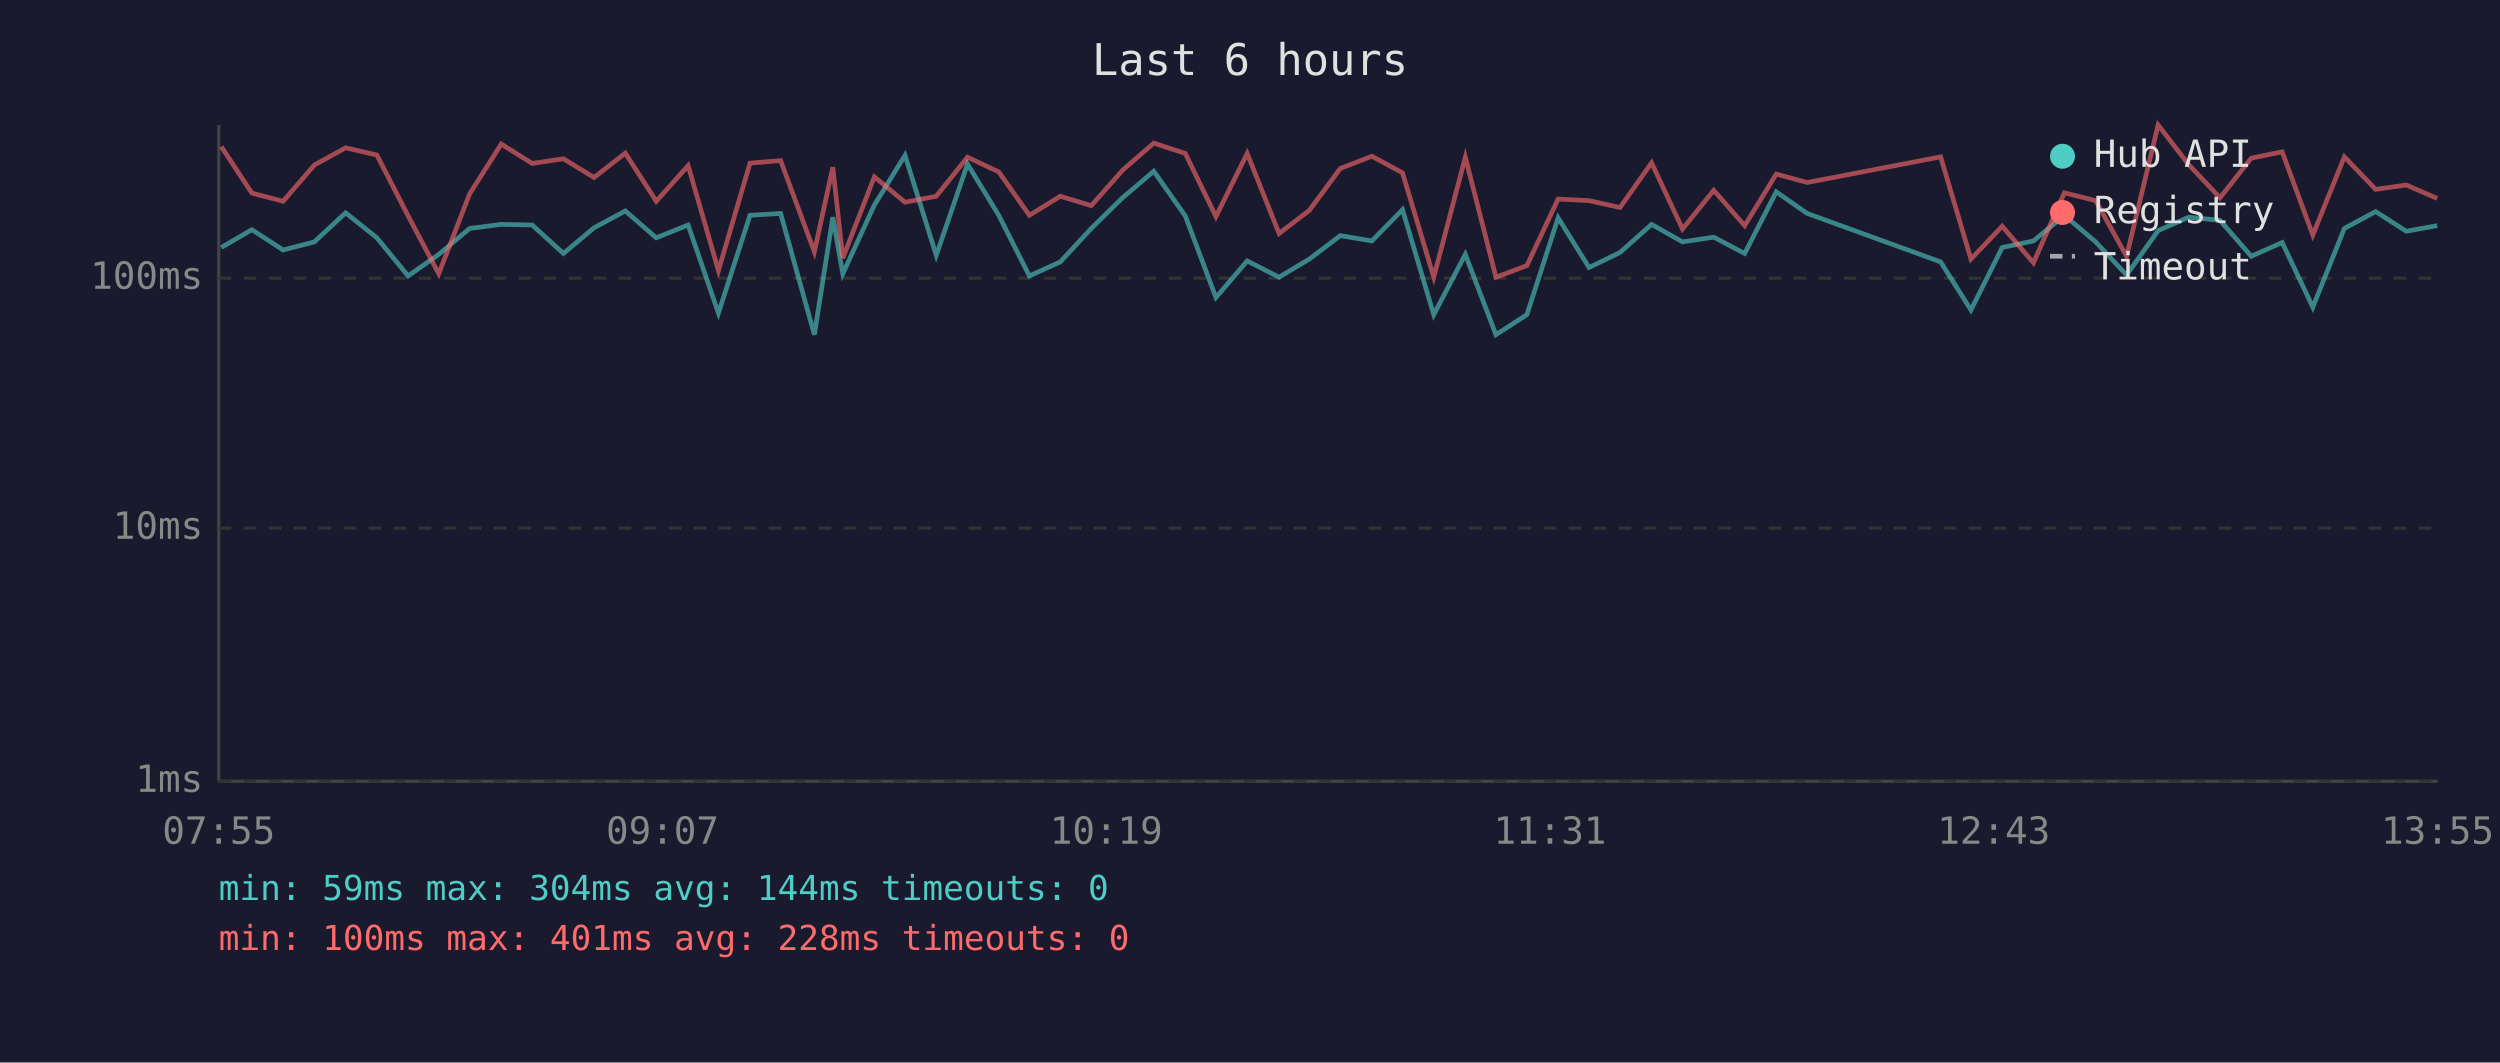
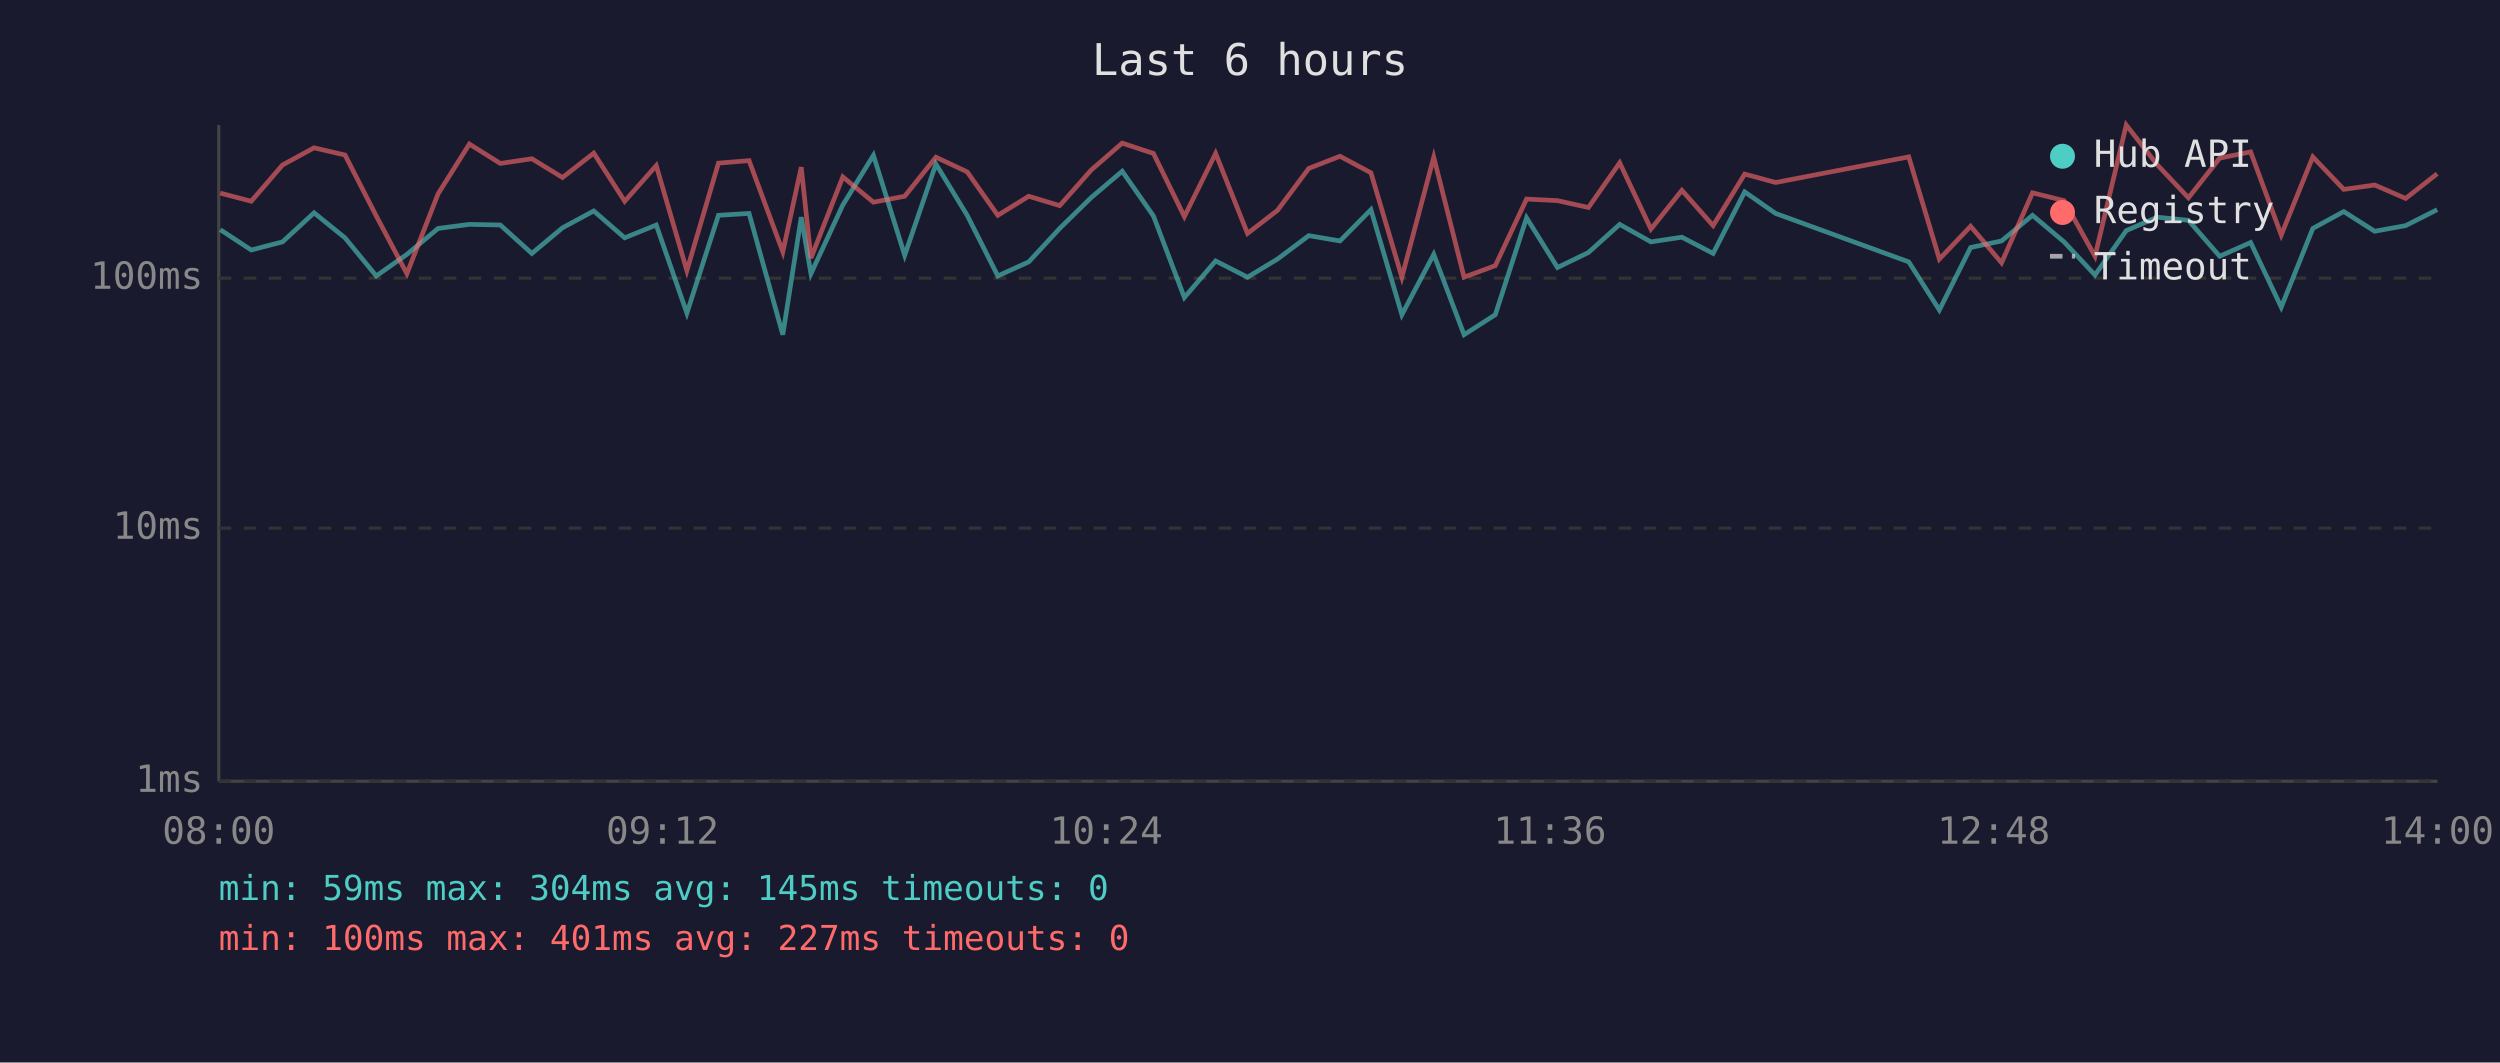
<svg xmlns="http://www.w3.org/2000/svg" viewBox="0 0 800 340" font-family="monospace" font-size="12">
  <rect width="800" height="340" fill="#1a1a2e" />
  <text x="400" y="24" fill="#e0e0e0" font-size="14" text-anchor="middle">Last 6 hours</text>
  <line x1="70" y1="40" x2="70" y2="250" stroke="#444" stroke-width="1" />
  <line x1="70" y1="250" x2="780" y2="250" stroke="#444" stroke-width="1" />
  <line x1="70" y1="250" x2="780" y2="250" stroke="#333" stroke-width="1" stroke-dasharray="4" />
  <text x="65" y="250" fill="#888" text-anchor="end" dominant-baseline="middle">1ms</text>
  <line x1="70" y1="169" x2="780" y2="169" stroke="#333" stroke-width="1" stroke-dasharray="4" />
  <text x="65" y="169" fill="#888" text-anchor="end" dominant-baseline="middle">10ms</text>
  <line x1="70" y1="89" x2="780" y2="89" stroke="#333" stroke-width="1" stroke-dasharray="4" />
  <text x="65" y="89" fill="#888" text-anchor="end" dominant-baseline="middle">100ms</text>
-   <text x="70" y="270" fill="#888" text-anchor="middle">07:55</text>
-   <text x="212" y="270" fill="#888" text-anchor="middle">09:07</text>
-   <text x="354" y="270" fill="#888" text-anchor="middle">10:19</text>
-   <text x="496" y="270" fill="#888" text-anchor="middle">11:31</text>
-   <text x="638" y="270" fill="#888" text-anchor="middle">12:43</text>
-   <text x="780" y="270" fill="#888" text-anchor="middle">13:55</text>
-   <polyline points="70.8,79.2 80.6,73.5 90.6,80.0 100.6,77.4 110.6,68.1 120.6,76.1 130.6,88.3 140.4,81.4 150.3,73.1 160.4,71.8 170.3,72.0 180.3,81.1 190.1,72.9 200.1,67.5 210.0,76.1 220.2,72.0 229.9,100.2 240.0,68.9 249.8,68.3 260.6,107.1 266.5,69.5 269.7,87.6 279.8,65.6 289.6,49.7 299.6,81.7 309.6,52.5 319.6,68.9 329.4,88.3 339.3,83.8 349.2,73.1 359.3,63.2 369.2,54.8 379.3,69.1 389.1,95.2 399.1,83.5 409.3,88.7 419.0,82.9 428.9,75.4 439.0,77.1 448.8,67.1 458.8,100.7 468.9,81.4 478.7,107.1 488.6,100.7 498.6,69.7 508.5,85.6 518.4,80.8 528.5,71.8 538.4,77.4 548.4,75.9 558.3,81.1 568.4,61.4 578.3,68.3 621.0,83.8 630.7,99.2 640.7,79.2 650.7,77.1 660.6,68.9 670.6,77.4 680.5,88.0 690.6,73.8 700.4,69.5 710.4,70.5 720.4,82.0 730.3,77.6 740.1,98.3 750.2,73.1 760.2,67.7 770.0,74.0 779.9,72.2" fill="none" stroke="#4ecdc4" stroke-width="1.5" opacity="0.6" />
-   <polyline points="70.8,46.9 80.6,61.8 90.6,64.4 100.6,52.8 110.6,47.3 120.6,49.6 130.6,69.1 140.4,87.6 150.3,62.0 160.4,46.1 170.3,52.3 180.3,50.8 190.1,56.8 200.1,49.0 210.0,64.4 220.2,53.0 229.9,86.6 240.0,52.2 249.8,51.4 260.6,80.6 266.5,53.5 269.7,82.6 279.8,56.6 289.6,64.7 299.6,62.8 309.6,50.3 319.6,55.0 329.4,68.9 339.3,62.8 349.2,65.8 359.3,54.4 369.2,45.8 379.3,49.1 389.1,69.3 399.1,49.1 409.3,74.7 419.0,67.3 428.9,53.9 439.0,50.0 448.8,55.3 458.8,88.7 468.9,50.3 478.7,88.7 488.6,85.0 498.6,63.7 508.5,64.2 518.4,66.4 528.5,52.1 538.4,73.3 548.4,60.9 558.3,72.2 568.4,55.7 578.3,58.4 621.0,50.2 630.7,82.9 640.7,72.4 650.7,84.1 660.6,61.7 670.6,64.2 680.5,82.0 690.6,40.0 700.4,52.7 710.4,63.3 720.4,50.6 730.3,48.6 740.1,75.2 750.2,50.2 760.2,60.6 770.0,59.2 779.9,63.5" fill="none" stroke="#ff6b6b" stroke-width="1.5" opacity="0.6" />
+   <text x="70" y="270" fill="#888" text-anchor="middle">08:00</text>
+   <text x="212" y="270" fill="#888" text-anchor="middle">09:12</text>
+   <text x="354" y="270" fill="#888" text-anchor="middle">10:24</text>
+   <text x="496" y="270" fill="#888" text-anchor="middle">11:36</text>
+   <text x="638" y="270" fill="#888" text-anchor="middle">12:48</text>
+   <text x="780" y="270" fill="#888" text-anchor="middle">14:00</text>
+   <polyline points="70.5,73.5 80.4,80.0 90.4,77.4 100.5,68.1 110.4,76.1 120.4,88.3 130.2,81.4 140.2,73.1 150.2,71.8 160.1,72.0 170.2,81.1 180.0,72.9 190.0,67.5 199.9,76.1 210.0,72.0 219.8,100.2 229.9,68.9 239.7,68.3 250.5,107.1 256.4,69.5 259.5,87.6 269.7,65.6 279.5,49.7 289.5,81.7 299.5,52.5 309.5,68.9 319.3,88.3 329.2,83.8 339.1,73.1 349.2,63.2 359.1,54.8 369.1,69.1 379.0,95.2 389.0,83.5 399.2,88.7 408.8,82.9 418.8,75.4 428.8,77.1 438.7,67.1 448.6,100.7 458.8,81.4 468.5,107.1 478.5,100.7 488.5,69.7 498.4,85.6 508.3,80.8 518.3,71.8 528.3,77.4 538.2,75.9 548.2,81.1 558.3,61.4 568.2,68.3 610.8,83.8 620.6,99.2 630.6,79.2 640.5,77.1 650.4,68.9 660.5,77.4 670.4,88.0 680.4,73.8 690.3,69.5 700.3,70.5 710.3,82.0 720.2,77.6 730.0,98.3 740.1,73.1 750.0,67.7 759.9,74.0 769.8,72.2 779.9,67.1" fill="none" stroke="#4ecdc4" stroke-width="1.5" opacity="0.6" />
+   <polyline points="70.5,61.8 80.4,64.4 90.4,52.8 100.5,47.3 110.4,49.6 120.4,69.1 130.2,87.6 140.2,62.0 150.2,46.1 160.1,52.3 170.2,50.8 180.0,56.8 190.0,49.0 199.9,64.4 210.0,53.0 219.8,86.6 229.9,52.2 239.7,51.4 250.5,80.6 256.4,53.5 259.5,82.6 269.7,56.6 279.5,64.7 289.5,62.8 299.5,50.3 309.5,55.0 319.3,68.9 329.2,62.8 339.1,65.8 349.2,54.4 359.1,45.8 369.1,49.1 379.0,69.3 389.0,49.1 399.2,74.7 408.8,67.3 418.8,53.9 428.8,50.0 438.7,55.3 448.6,88.7 458.8,50.3 468.5,88.7 478.5,85.0 488.5,63.7 498.4,64.2 508.3,66.4 518.3,52.1 528.3,73.3 538.2,60.9 548.2,72.2 558.3,55.7 568.2,58.4 610.8,50.2 620.6,82.9 630.6,72.4 640.5,84.1 650.4,61.7 660.5,64.2 670.4,82.0 680.4,40.0 690.3,52.7 700.3,63.3 710.3,50.6 720.2,48.6 730.0,75.2 740.1,50.2 750.0,60.6 759.9,59.2 769.8,63.5 779.9,55.6" fill="none" stroke="#ff6b6b" stroke-width="1.5" opacity="0.6" />
  <circle cx="660" cy="50" r="4" fill="#4ecdc4" />
  <text x="670" y="50" fill="#e0e0e0" dominant-baseline="middle">Hub API</text>
  <circle cx="660" cy="68" r="4" fill="#ff6b6b" />
  <text x="670" y="68" fill="#e0e0e0" dominant-baseline="middle">Registry</text>
  <line x1="656" y1="82" x2="664" y2="82" stroke="#e0e0e0" stroke-width="1.5" stroke-dasharray="4,3" opacity="0.7" />
  <text x="670" y="86" fill="#e0e0e0" dominant-baseline="middle">Timeout</text>
-   <text x="70" y="288" fill="#4ecdc4" font-size="11">min: 59ms  max: 304ms  avg: 144ms  timeouts: 0</text>
-   <text x="70" y="304" fill="#ff6b6b" font-size="11">min: 100ms  max: 401ms  avg: 228ms  timeouts: 0</text>
+   <text x="70" y="288" fill="#4ecdc4" font-size="11">min: 59ms  max: 304ms  avg: 145ms  timeouts: 0</text>
+   <text x="70" y="304" fill="#ff6b6b" font-size="11">min: 100ms  max: 401ms  avg: 227ms  timeouts: 0</text>
</svg>
